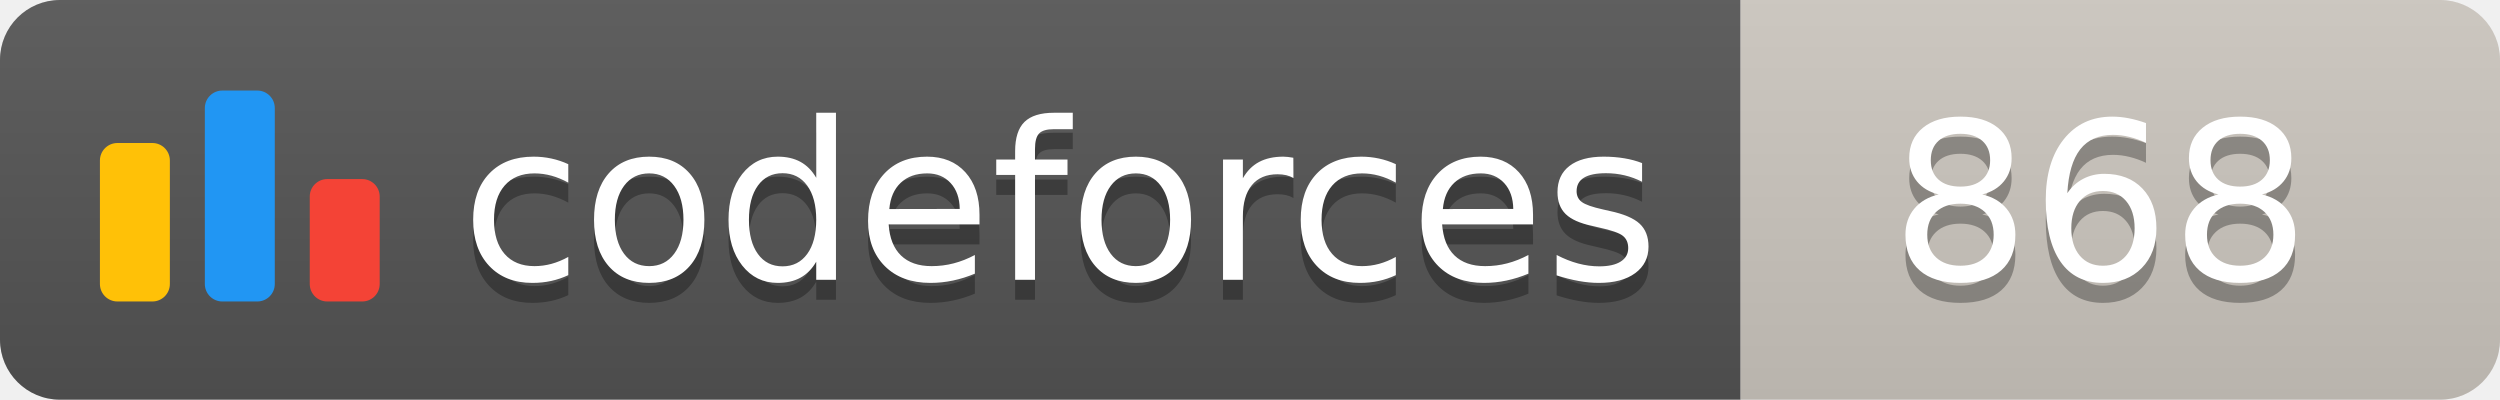
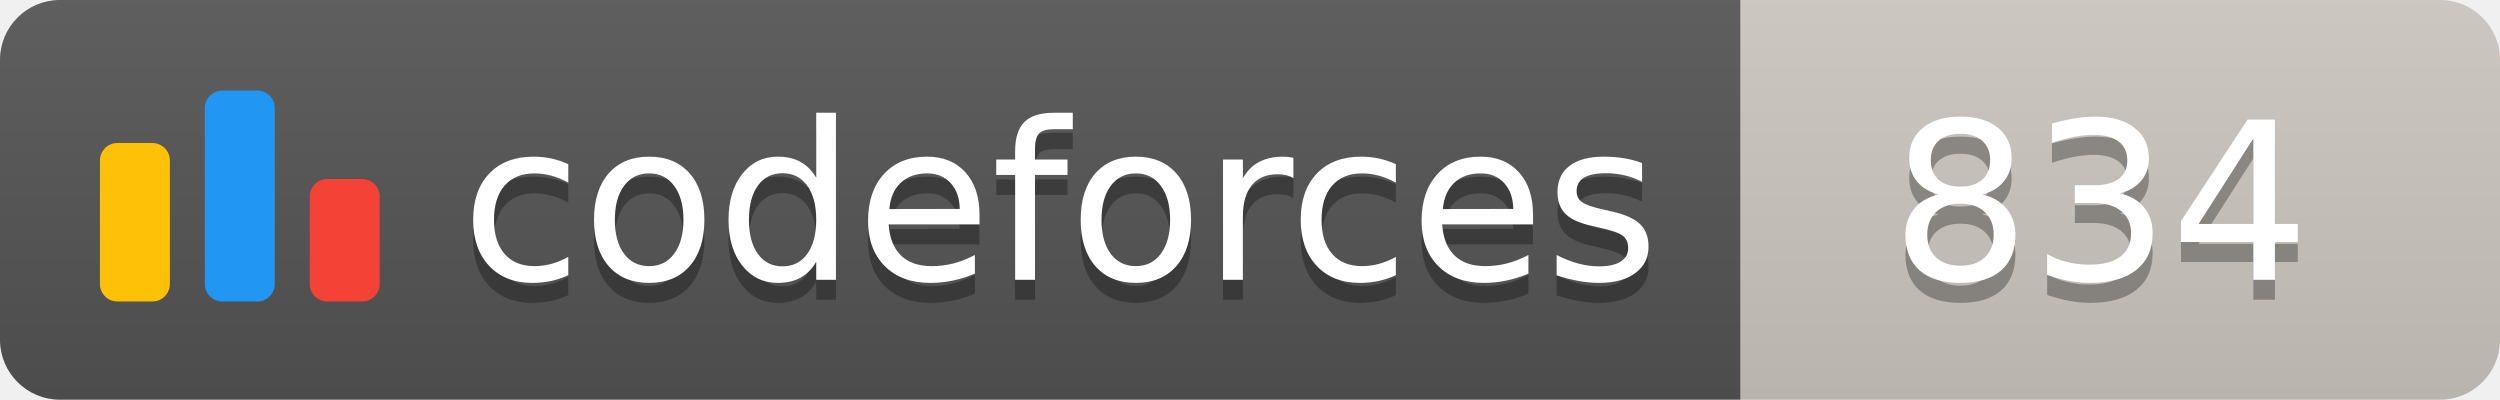
<svg xmlns="http://www.w3.org/2000/svg" width="125.1" height="20">
  <linearGradient id="smooth" x2="0" y2="100%">
    <stop offset="0" stop-color="#bbb" stop-opacity=".1" />
    <stop offset="1" stop-opacity=".1" />
  </linearGradient>
  <clipPath id="round">
    <rect width="125.1" height="20" rx="3" fill="#fff" />
  </clipPath>
  <g clip-path="url(#round)">
    <rect width="87.1" height="20" fill="#555" />
    <rect x="87.1" width="38.0" height="20" fill="#cec8c1" />
    <rect width="125.1" height="20" fill="url(#smooth)" />
  </g>
  <g fill="#fff" text-anchor="middle" font-family="DejaVu Sans,Verdana,Geneva,sans-serif" font-size="110">
    <svg x="5" y="3" class="logo" width="14" height="14" viewBox="0 0 32 25" fill="none">
      <rect y="6" width="8" height="18.125" rx="2" fill="#FFC107" />
      <rect x="24" y="10.125" width="8" height="14" rx="2" fill="#F44336" />
      <rect x="12" width="8" height="24.125" rx="2" fill="#2196F3" />
    </svg>
    <text x="530.5" y="150" fill="#010101" fill-opacity=".3" transform="scale(0.1)" textLength="601.0" lengthAdjust="spacing">codeforces
        </text>
    <text x="530.5" y="140" transform="scale(0.1)" textLength="601.0" lengthAdjust="spacing">codeforces</text>
-     <text x="1051.0" y="150" fill="#010101" fill-opacity=".3" transform="scale(0.1)" textLength="280.0" lengthAdjust="spacing">868
+     <text x="1051.0" y="150" fill="#010101" fill-opacity=".3" transform="scale(0.1)" textLength="280.0" lengthAdjust="spacing">834
        </text>
-     <text x="1051.0" y="140" transform="scale(0.1)" textLength="280.0" lengthAdjust="spacing">868</text>
+     <text x="1051.0" y="140" transform="scale(0.1)" textLength="280.0" lengthAdjust="spacing">834</text>
  </g>
</svg>
